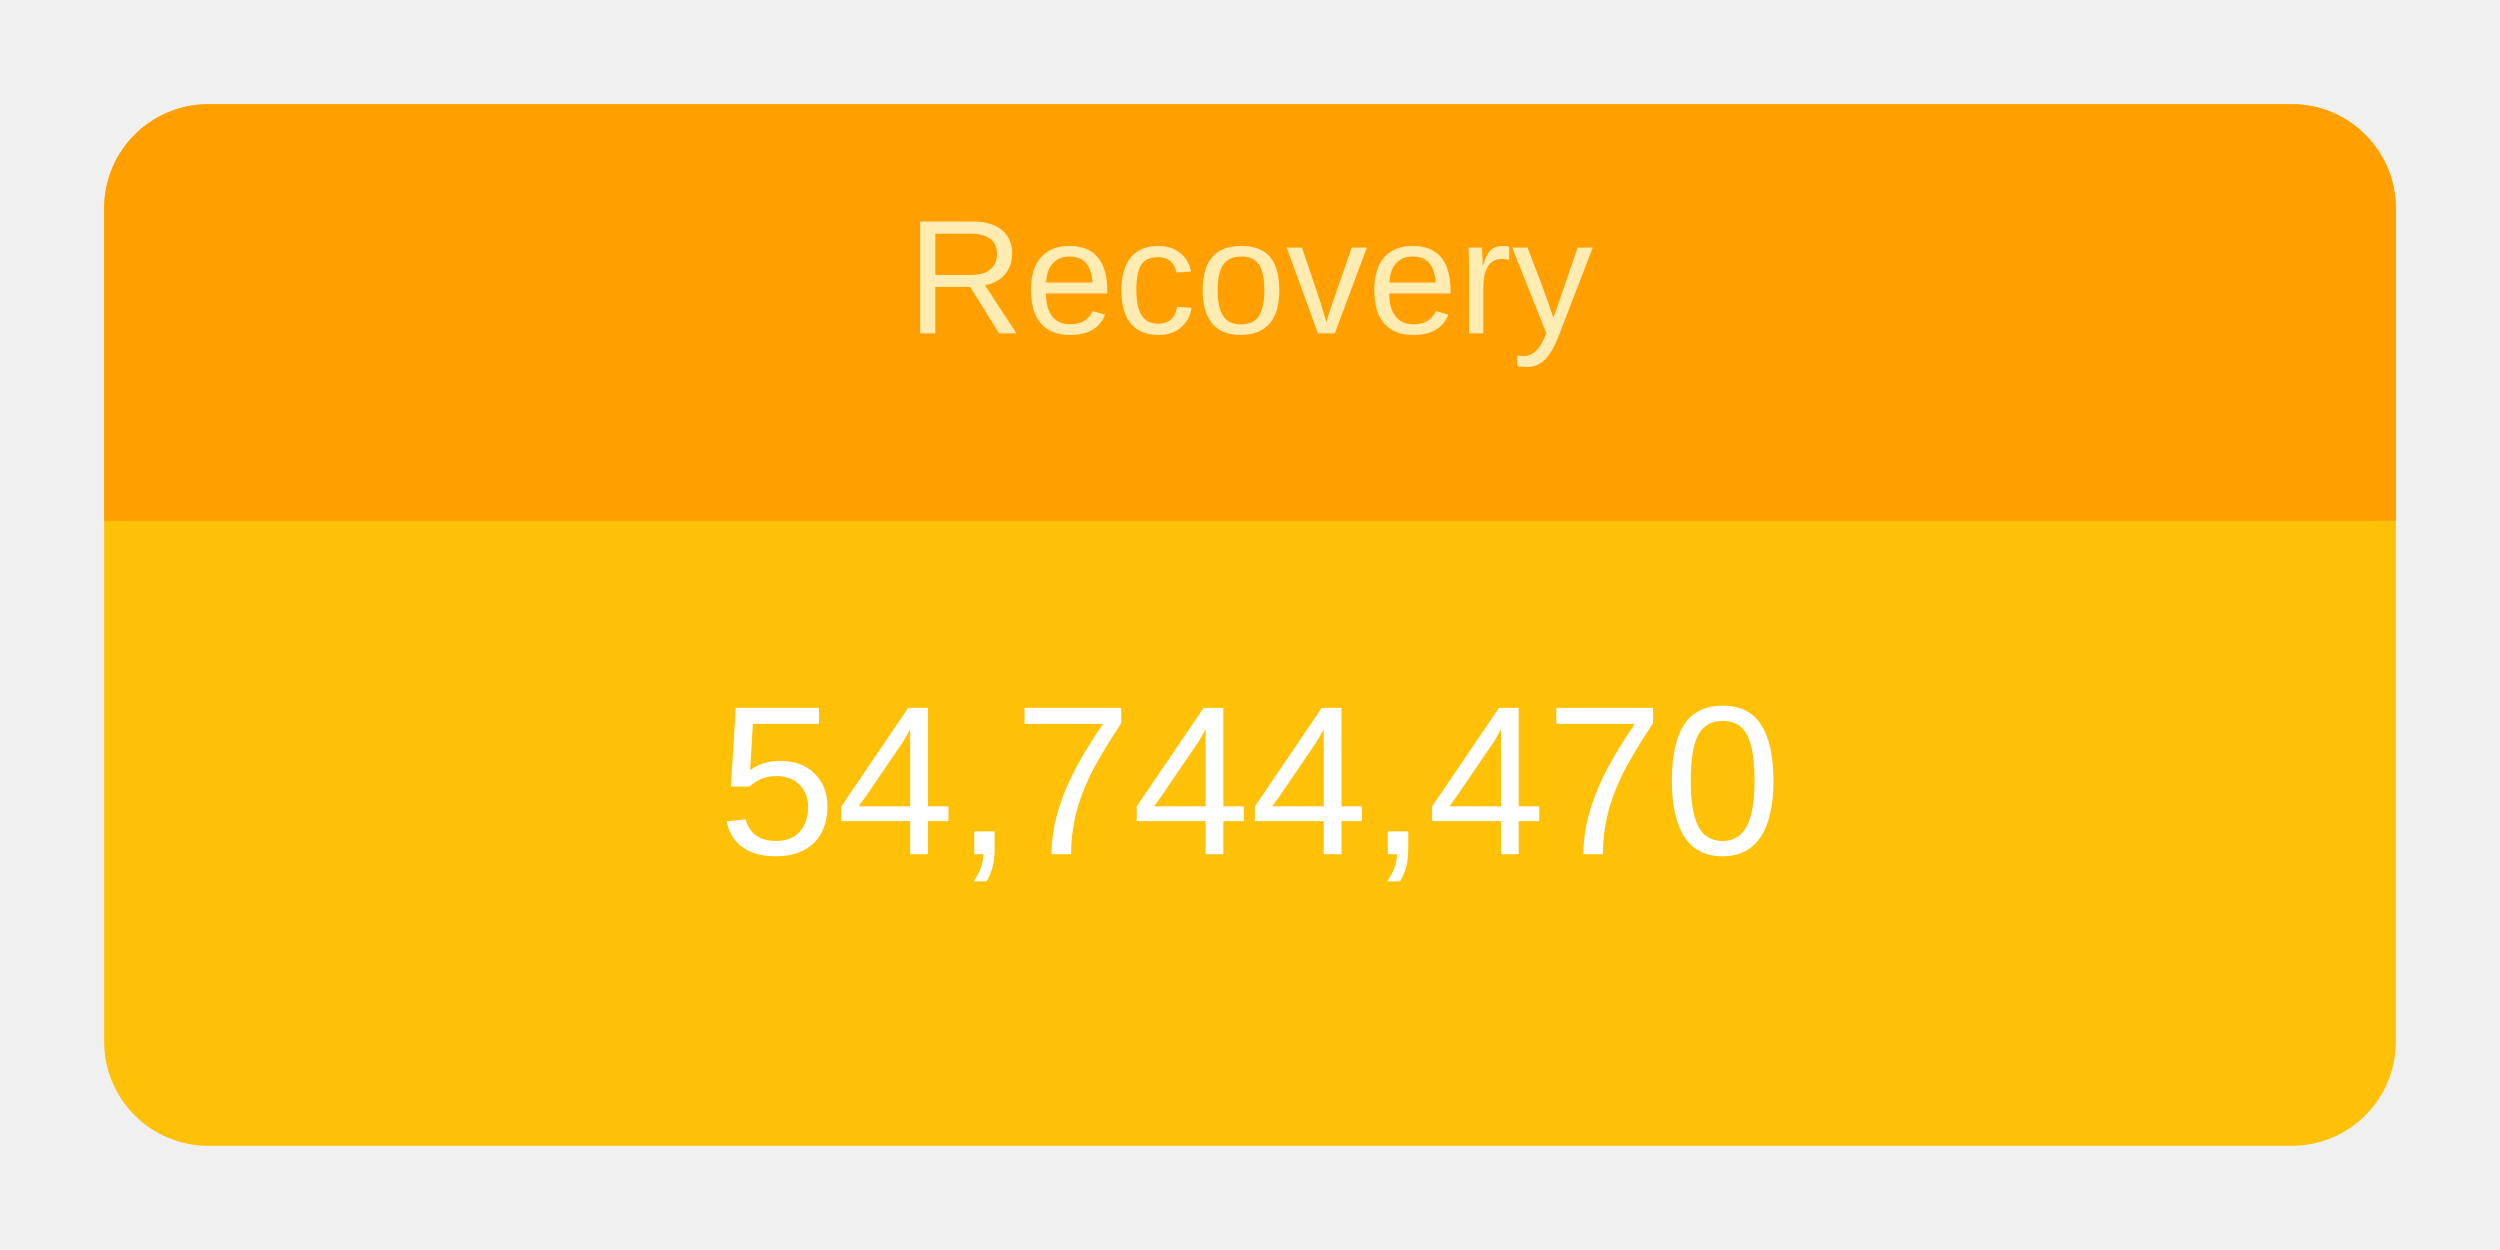
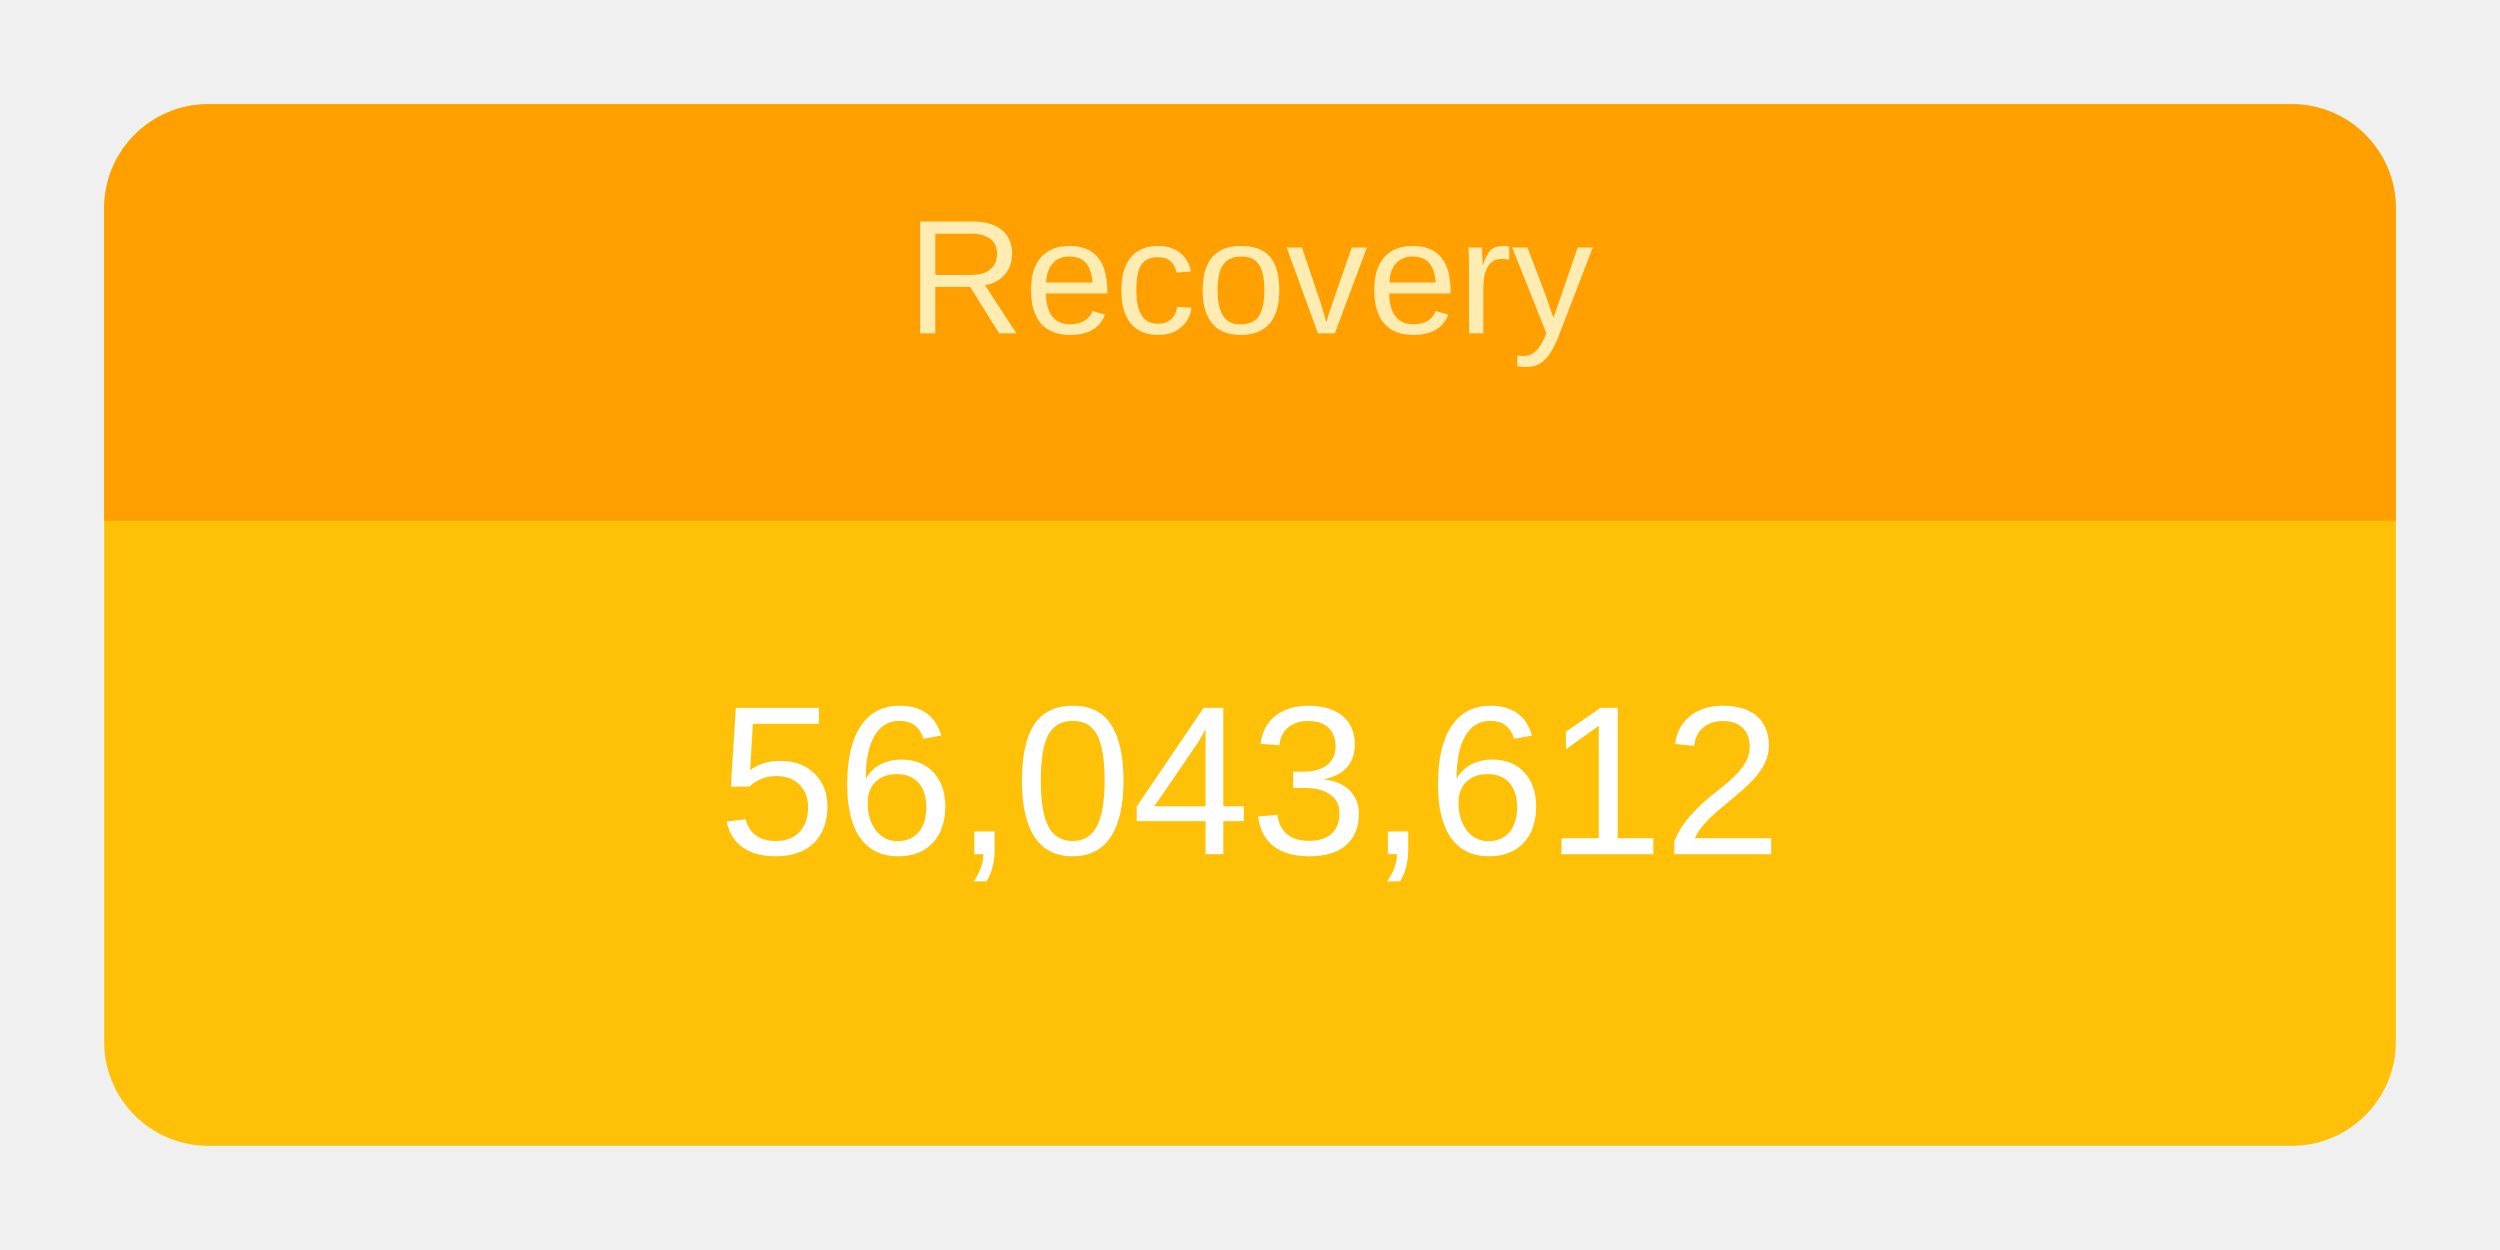
<svg xmlns="http://www.w3.org/2000/svg" height="120" viewBox="" width="240">
  <g transform="translate(10,10)">
    <rect rx="10" ry="10" width="220" height="100" style="fill: #ffc107; stroke-width: 5;" />
    <svg width="220" height="100">
      <text x="50%" y="72%" alignment-baseline="middle" text-anchor="middle" fill="white" font-size="1.7em" font-family="Arial, Helvetica, sans-serif">
-         54,744,470
+         56,043,612
      </text>
    </svg>
    <path fill="#FFA000" d=" M 210 0              a 10 10 0 0 1 10 10              v 30             h-220             v-30             a 10 10 0 0 1 10 -10" />
    <svg width="220" height="40">
      <text x="50%" y="55%" alignment-baseline="middle" text-anchor="middle" fill="#FFECB3" font-size="1.3em" font-family="Arial, Helvetica, sans-serif">
        Recovery
      </text>
    </svg>
  </g>
</svg>
